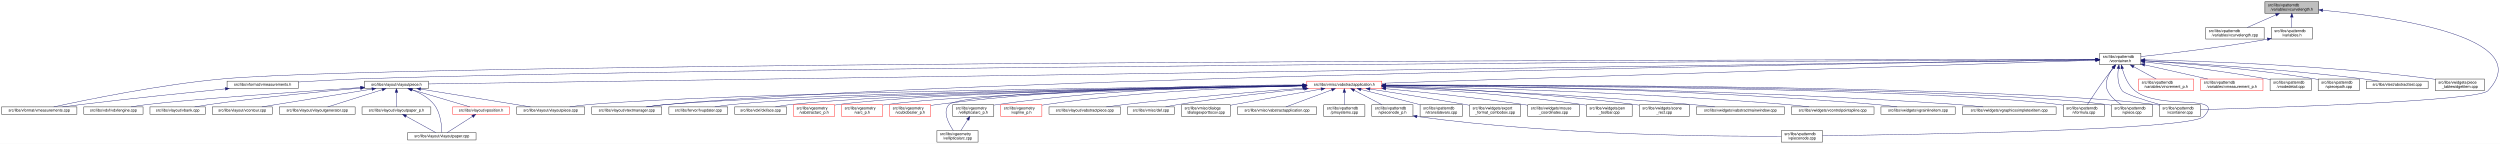
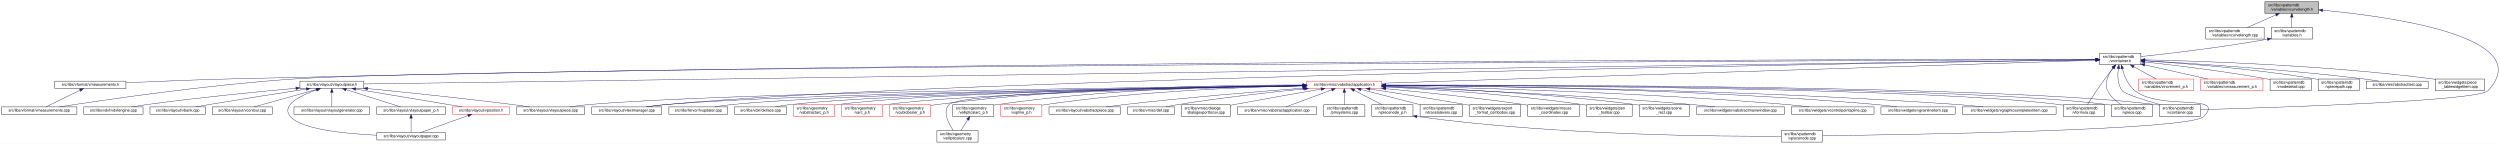
<svg xmlns="http://www.w3.org/2000/svg" xmlns:xlink="http://www.w3.org/1999/xlink" width="6501pt" height="374pt" viewBox="0.00 0.00 6501.39 374.00">
  <g id="graph0" class="graph" transform="scale(1 1) rotate(0) translate(4 370)">
    <polygon fill="white" stroke="transparent" points="-4,4 -4,-370 6497.39,-370 6497.39,4 -4,4" />
    <g id="node1" class="node">
      <g id="a_node1">
        <a xlink:title=" ">
          <polygon fill="#bfbfbf" stroke="black" points="5886,-335.5 5886,-365.5 6026,-365.5 6026,-335.5 5886,-335.5" />
          <text text-anchor="start" x="5894" y="-353.5" font-family="Helvetica,sans-Serif" font-size="10.00">src/libs/vpatterndb</text>
          <text text-anchor="middle" x="5956" y="-342.5" font-family="Helvetica,sans-Serif" font-size="10.00">/variables/vcurvelength.h</text>
        </a>
      </g>
    </g>
    <g id="node2" class="node">
      <g id="a_node2">
        <a xlink:href="../../d6/dd4/vcurvelength_8cpp.html" target="_top" xlink:title=" ">
          <polygon fill="white" stroke="black" points="5732,-268.5 5732,-298.5 5884,-298.5 5884,-268.5 5732,-268.5" />
          <text text-anchor="start" x="5740" y="-286.5" font-family="Helvetica,sans-Serif" font-size="10.00">src/libs/vpatterndb</text>
          <text text-anchor="middle" x="5808" y="-275.5" font-family="Helvetica,sans-Serif" font-size="10.00">/variables/vcurvelength.cpp</text>
        </a>
      </g>
    </g>
    <g id="edge1" class="edge">
      <path fill="none" stroke="midnightblue" d="M5914.49,-331.27C5890.92,-320.92 5861.86,-308.15 5840.05,-298.58" />
      <polygon fill="midnightblue" stroke="midnightblue" points="5913.32,-334.58 5923.89,-335.4 5916.14,-328.17 5913.32,-334.58" />
    </g>
    <g id="node3" class="node">
      <g id="a_node3">
        <a xlink:href="../../de/dca/variables_8h.html" target="_top" xlink:title=" ">
          <polygon fill="white" stroke="black" points="5902.5,-268.5 5902.5,-298.5 6009.5,-298.5 6009.5,-268.5 5902.5,-268.5" />
          <text text-anchor="start" x="5910.5" y="-286.5" font-family="Helvetica,sans-Serif" font-size="10.00">src/libs/vpatterndb</text>
          <text text-anchor="middle" x="5956" y="-275.5" font-family="Helvetica,sans-Serif" font-size="10.00">/variables.h</text>
        </a>
      </g>
    </g>
    <g id="edge2" class="edge">
      <path fill="none" stroke="midnightblue" d="M5956,-325.11C5956,-316.15 5956,-306.32 5956,-298.58" />
      <polygon fill="midnightblue" stroke="midnightblue" points="5952.5,-325.4 5956,-335.4 5959.5,-325.4 5952.5,-325.4" />
    </g>
    <g id="node31" class="node">
      <g id="a_node31">
        <a xlink:href="../../d6/d46/vcontainer_8cpp.html" target="_top" xlink:title=" ">
          <polygon fill="white" stroke="black" points="5611.5,-67.5 5611.5,-97.5 5718.5,-97.5 5718.5,-67.5 5611.5,-67.5" />
          <text text-anchor="start" x="5619.5" y="-85.5" font-family="Helvetica,sans-Serif" font-size="10.00">src/libs/vpatterndb</text>
          <text text-anchor="middle" x="5665" y="-74.5" font-family="Helvetica,sans-Serif" font-size="10.00">/vcontainer.cpp</text>
        </a>
      </g>
    </g>
    <g id="edge60" class="edge">
      <path fill="none" stroke="midnightblue" d="M6036.42,-343.29C6210.81,-327.05 6597.84,-274.42 6466,-134 6440.4,-106.73 5894.09,-89.68 5718.69,-84.89" />
      <polygon fill="midnightblue" stroke="midnightblue" points="6035.9,-339.82 6026.26,-344.22 6036.54,-346.79 6035.9,-339.82" />
    </g>
    <g id="node4" class="node">
      <g id="a_node4">
        <a xlink:href="../../d3/df7/vcontainer_8h.html" target="_top" xlink:title=" ">
          <polygon fill="white" stroke="black" points="5456.5,-201.5 5456.5,-231.5 5563.5,-231.5 5563.5,-201.5 5456.5,-201.5" />
          <text text-anchor="start" x="5464.5" y="-219.5" font-family="Helvetica,sans-Serif" font-size="10.00">src/libs/vpatterndb</text>
          <text text-anchor="middle" x="5510" y="-208.5" font-family="Helvetica,sans-Serif" font-size="10.00">/vcontainer.h</text>
        </a>
      </g>
    </g>
    <g id="edge3" class="edge">
      <path fill="none" stroke="midnightblue" d="M5892.44,-268.01C5768.93,-246.06 5635.85,-230.63 5563.53,-222.93" />
      <polygon fill="midnightblue" stroke="midnightblue" points="5891.99,-271.49 5902.46,-269.81 5893.23,-264.6 5891.99,-271.49" />
    </g>
    <g id="node5" class="node">
      <g id="a_node5">
+         <a xlink:href="../../d4/dd6/vmeasurements_8h.html" target="_top" xlink:title=" ">
+           <polygon fill="white" stroke="black" points="138.5,-140 138.5,-159 323.5,-159 323.5,-140 138.5,-140" />
+           <text text-anchor="middle" x="231" y="-147" font-family="Helvetica,sans-Serif" font-size="10.00">src/libs/vformat/vmeasurements.h</text>
+         </a>
+       </g>
+     </g>
+     <g id="edge4" class="edge">
+       <path fill="none" stroke="midnightblue" d="M5446.26,-215.54C5024.1,-215.64 2586.75,-213.99 602,-165 507.11,-162.66 398.64,-158.21 323.6,-154.86" />
+       <polygon fill="midnightblue" stroke="midnightblue" points="5446.44,-219.04 5456.44,-215.53 5446.44,-212.04 5446.44,-219.04" />
+     </g>
+     <g id="node6" class="node">
+       <g id="a_node6">
        <a xlink:href="../../de/db3/vmeasurements_8cpp.html" target="_top" xlink:title=" ">
          <polygon fill="white" stroke="black" points="0,-73 0,-92 196,-92 196,-73 0,-73" />
          <text text-anchor="middle" x="98" y="-80" font-family="Helvetica,sans-Serif" font-size="10.00">src/libs/vformat/vmeasurements.cpp</text>
        </a>
      </g>
    </g>
-     <g id="edge4" class="edge">
-       <path fill="none" stroke="midnightblue" d="M5445.99,-215.46C4903.54,-215.03 1084,-210.44 577,-165 411.27,-150.15 216.56,-109.8 135.92,-92.06" />
-       <polygon fill="midnightblue" stroke="midnightblue" points="5446.35,-218.96 5456.36,-215.47 5446.36,-211.96 5446.35,-218.96" />
-     </g>
-     <g id="node6" class="node">
-       <g id="a_node6">
-         <a xlink:href="../../d4/dd6/vmeasurements_8h.html" target="_top" xlink:title=" ">
-           <polygon fill="white" stroke="black" points="586.5,-140 586.5,-159 771.5,-159 771.5,-140 586.5,-140" />
-           <text text-anchor="middle" x="679" y="-147" font-family="Helvetica,sans-Serif" font-size="10.00">src/libs/vformat/vmeasurements.h</text>
-         </a>
-       </g>
-     </g>
-     <g id="edge5" class="edge">
-       <path fill="none" stroke="midnightblue" d="M5445.9,-215.19C4961.54,-212.83 1870.56,-196.64 935,-165 880.83,-163.17 820.29,-159.8 771.68,-156.77" />
-       <polygon fill="midnightblue" stroke="midnightblue" points="5446.18,-218.7 5456.19,-215.24 5446.21,-211.7 5446.18,-218.7" />
+     <g id="edge6" class="edge">
+       <path fill="none" stroke="midnightblue" d="M5446,-215.24C4915.53,-213.01 1254.64,-196.57 767,-165 536.69,-150.09 264.12,-109.77 151.14,-92.05" />
+       <polygon fill="midnightblue" stroke="midnightblue" points="5446.13,-218.74 5456.14,-215.28 5446.16,-211.74 5446.13,-218.74" />
    </g>
    <g id="node7" class="node">
      <g id="a_node7">
        <a xlink:href="../../d6/de0/vlayoutpiece_8h.html" target="_top" xlink:title=" ">
-           <polygon fill="white" stroke="black" points="944,-140 944,-159 1110,-159 1110,-140 944,-140" />
-           <text text-anchor="middle" x="1027" y="-147" font-family="Helvetica,sans-Serif" font-size="10.00">src/libs/vlayout/vlayoutpiece.h</text>
+           <polygon fill="white" stroke="black" points="776,-140 776,-159 942,-159 942,-140 776,-140" />
+           <text text-anchor="middle" x="859" y="-147" font-family="Helvetica,sans-Serif" font-size="10.00">src/libs/vlayout/vlayoutpiece.h</text>
        </a>
      </g>
    </g>
    <g id="edge7" class="edge">
-       <path fill="none" stroke="midnightblue" d="M5445.86,-214.57C4945.77,-207.32 1675.34,-159.9 1110.14,-151.71" />
-       <polygon fill="midnightblue" stroke="midnightblue" points="5446.08,-218.07 5456.13,-214.72 5446.19,-211.07 5446.08,-218.07" />
+       <path fill="none" stroke="midnightblue" d="M5446.02,-214.61C4935.02,-207.46 1520.63,-159.75 942.18,-151.66" />
+       <polygon fill="midnightblue" stroke="midnightblue" points="5446.11,-218.11 5456.16,-214.75 5446.21,-211.11 5446.11,-218.11" />
    </g>
    <g id="node16" class="node">
      <g id="a_node16">
        <a xlink:href="../../d8/d70/vtextmanager_8cpp.html" target="_top" xlink:title=" ">
          <polygon fill="white" stroke="black" points="1535,-73 1535,-92 1717,-92 1717,-73 1535,-73" />
          <text text-anchor="middle" x="1626" y="-80" font-family="Helvetica,sans-Serif" font-size="10.00">src/libs/vlayout/vtextmanager.cpp</text>
        </a>
      </g>
    </g>
    <g id="edge18" class="edge">
      <path fill="none" stroke="midnightblue" d="M5446.07,-214.59C5011.94,-208.23 2490.63,-168.68 1726,-98 1710.19,-96.54 1693.06,-94.3 1677.52,-92.01" />
      <polygon fill="midnightblue" stroke="midnightblue" points="5446.19,-218.09 5456.24,-214.74 5446.29,-211.09 5446.19,-218.09" />
    </g>
    <g id="node17" class="node">
      <g id="a_node17">
        <a xlink:href="../../d5/d74/vabstractapplication_8h.html" target="_top" xlink:title=" ">
          <polygon fill="white" stroke="red" points="3394.5,-140 3394.5,-159 3589.5,-159 3589.5,-140 3394.5,-140" />
          <text text-anchor="middle" x="3492" y="-147" font-family="Helvetica,sans-Serif" font-size="10.00">src/libs/vmisc/vabstractapplication.h</text>
        </a>
      </g>
    </g>
    <g id="edge19" class="edge">
      <path fill="none" stroke="midnightblue" d="M5445.86,-213.43C5153.2,-204.01 3943.69,-165.05 3589.73,-153.65" />
      <polygon fill="midnightblue" stroke="midnightblue" points="5446.18,-216.95 5456.28,-213.77 5446.4,-209.95 5446.18,-216.95" />
    </g>
    <g id="edge52" class="edge">
      <path fill="none" stroke="midnightblue" d="M5504.87,-191.39C5502.56,-173.72 5502.65,-150.12 5515,-134 5521.37,-125.68 5573.38,-109.35 5614.39,-97.51" />
      <polygon fill="midnightblue" stroke="midnightblue" points="5501.46,-192.19 5506.53,-201.49 5508.36,-191.06 5501.46,-192.19" />
    </g>
    <g id="node32" class="node">
      <g id="a_node32">
        <a xlink:href="../../db/d11/vformula_8cpp.html" target="_top" xlink:title=" ">
          <polygon fill="white" stroke="black" points="5361.5,-67.5 5361.5,-97.5 5468.5,-97.5 5468.5,-67.5 5361.5,-67.5" />
          <text text-anchor="start" x="5369.5" y="-85.5" font-family="Helvetica,sans-Serif" font-size="10.00">src/libs/vpatterndb</text>
          <text text-anchor="middle" x="5415" y="-74.5" font-family="Helvetica,sans-Serif" font-size="10.00">/vformula.cpp</text>
        </a>
      </g>
    </g>
    <g id="edge53" class="edge">
      <path fill="none" stroke="midnightblue" d="M5491.82,-193.3C5484.85,-184.59 5476.91,-174.44 5470,-165 5453.06,-141.86 5434.67,-113.99 5424.03,-97.57" />
      <polygon fill="midnightblue" stroke="midnightblue" points="5489.14,-195.56 5498.15,-201.14 5494.59,-191.16 5489.14,-195.56" />
    </g>
    <g id="node33" class="node">
      <g id="a_node33">
        <a xlink:href="../../df/d7a/vpiece_8cpp.html" target="_top" xlink:title=" ">
          <polygon fill="white" stroke="black" points="5486.5,-67.5 5486.5,-97.5 5593.5,-97.5 5593.5,-67.5 5486.5,-67.5" />
          <text text-anchor="start" x="5494.5" y="-85.5" font-family="Helvetica,sans-Serif" font-size="10.00">src/libs/vpatterndb</text>
          <text text-anchor="middle" x="5540" y="-74.5" font-family="Helvetica,sans-Serif" font-size="10.00">/vpiece.cpp</text>
        </a>
      </g>
    </g>
    <g id="edge55" class="edge">
      <path fill="none" stroke="midnightblue" d="M5490.88,-193.4C5478.97,-176.82 5467.55,-153.69 5477,-134 5484.46,-118.46 5499.3,-106.19 5512.7,-97.64" />
      <polygon fill="midnightblue" stroke="midnightblue" points="5488.18,-195.63 5497.05,-201.43 5493.73,-191.36 5488.18,-195.63" />
    </g>
    <g id="node35" class="node">
      <g id="a_node35">
        <a xlink:href="../../d8/dba/vpiecenode_8cpp.html" target="_top" xlink:title=" ">
          <polygon fill="white" stroke="black" points="4628.5,-0.5 4628.5,-30.5 4735.5,-30.5 4735.5,-0.5 4628.5,-0.5" />
          <text text-anchor="start" x="4636.5" y="-18.5" font-family="Helvetica,sans-Serif" font-size="10.00">src/libs/vpatterndb</text>
          <text text-anchor="middle" x="4682" y="-7.5" font-family="Helvetica,sans-Serif" font-size="10.00">/vpiecenode.cpp</text>
        </a>
      </g>
    </g>
    <g id="edge56" class="edge">
      <path fill="none" stroke="midnightblue" d="M5514.99,-191.46C5520.11,-172.95 5529.97,-148.19 5548,-134 5614.77,-81.48 5785.6,-128.5 5727,-67 5692.52,-30.82 4944.7,-19.52 4735.78,-17.07" />
      <polygon fill="midnightblue" stroke="midnightblue" points="5511.57,-190.71 5512.56,-201.26 5518.37,-192.4 5511.57,-190.71" />
    </g>
    <g id="node45" class="node">
      <g id="a_node45">
        <a xlink:href="../../d1/de1/vincrement__p_8h.html" target="_top" xlink:title=" ">
          <polygon fill="white" stroke="red" points="5557.5,-134.5 5557.5,-164.5 5700.5,-164.5 5700.5,-134.5 5557.5,-134.5" />
          <text text-anchor="start" x="5565.5" y="-152.5" font-family="Helvetica,sans-Serif" font-size="10.00">src/libs/vpatterndb</text>
          <text text-anchor="middle" x="5629" y="-141.5" font-family="Helvetica,sans-Serif" font-size="10.00">/variables/vincrement_p.h</text>
        </a>
      </g>
    </g>
    <g id="edge50" class="edge">
      <path fill="none" stroke="midnightblue" d="M5544.65,-196.57C5563.37,-186.35 5586.09,-173.94 5603.23,-164.58" />
      <polygon fill="midnightblue" stroke="midnightblue" points="5542.92,-193.53 5535.82,-201.4 5546.28,-199.67 5542.92,-193.53" />
    </g>
    <g id="node46" class="node">
      <g id="a_node46">
        <a xlink:href="../../d6/dc1/vmeasurement__p_8h.html" target="_top" xlink:title=" ">
          <polygon fill="white" stroke="red" points="5719,-134.5 5719,-164.5 5881,-164.5 5881,-134.5 5719,-134.5" />
          <text text-anchor="start" x="5727" y="-152.5" font-family="Helvetica,sans-Serif" font-size="10.00">src/libs/vpatterndb</text>
          <text text-anchor="middle" x="5800" y="-141.5" font-family="Helvetica,sans-Serif" font-size="10.00">/variables/vmeasurement_p.h</text>
        </a>
      </g>
    </g>
    <g id="edge51" class="edge">
      <path fill="none" stroke="midnightblue" d="M5573.32,-201.31C5622.02,-190.39 5688.96,-175.39 5737.46,-164.52" />
      <polygon fill="midnightblue" stroke="midnightblue" points="5572.52,-197.9 5563.53,-203.5 5574.05,-204.73 5572.52,-197.9" />
    </g>
    <g id="node47" class="node">
      <g id="a_node47">
        <a xlink:href="../../d6/d91/vnodedetail_8cpp.html" target="_top" xlink:title=" ">
          <polygon fill="white" stroke="black" points="5899.5,-134.5 5899.5,-164.5 6006.5,-164.5 6006.5,-134.5 5899.5,-134.5" />
          <text text-anchor="start" x="5907.5" y="-152.5" font-family="Helvetica,sans-Serif" font-size="10.00">src/libs/vpatterndb</text>
          <text text-anchor="middle" x="5953" y="-141.5" font-family="Helvetica,sans-Serif" font-size="10.00">/vnodedetail.cpp</text>
        </a>
      </g>
    </g>
    <g id="edge54" class="edge">
      <path fill="none" stroke="midnightblue" d="M5574.06,-208.85C5649.83,-200.55 5779.61,-184.99 5890,-165 5893.09,-164.44 5896.26,-163.83 5899.45,-163.18" />
      <polygon fill="midnightblue" stroke="midnightblue" points="5573.3,-205.41 5563.74,-209.97 5574.06,-212.37 5573.3,-205.41" />
    </g>
    <g id="node48" class="node">
      <g id="a_node48">
        <a xlink:href="../../da/de1/vpiecepath_8cpp.html" target="_top" xlink:title=" ">
          <polygon fill="white" stroke="black" points="6024.5,-134.5 6024.5,-164.5 6131.5,-164.5 6131.5,-134.5 6024.5,-134.5" />
          <text text-anchor="start" x="6032.5" y="-152.5" font-family="Helvetica,sans-Serif" font-size="10.00">src/libs/vpatterndb</text>
          <text text-anchor="middle" x="6078" y="-141.5" font-family="Helvetica,sans-Serif" font-size="10.00">/vpiecepath.cpp</text>
        </a>
      </g>
    </g>
    <g id="edge57" class="edge">
-       <path fill="none" stroke="midnightblue" d="M5573.88,-211.71C5670.04,-205.43 5857.5,-190.89 6015,-165 6018.1,-164.49 6021.28,-163.92 6024.48,-163.3" />
-       <polygon fill="midnightblue" stroke="midnightblue" points="5573.49,-208.23 5563.74,-212.37 5573.94,-215.22 5573.49,-208.23" />
+       <path fill="none" stroke="midnightblue" d="M5574.02,-211.79C5670.38,-205.61 5858.24,-191.21 6016,-165 6018.73,-164.55 6021.51,-164.04 6024.32,-163.51" />
+       <polygon fill="midnightblue" stroke="midnightblue" points="5573.61,-208.31 5563.85,-212.44 5574.05,-215.3 5573.61,-208.31" />
    </g>
    <g id="node49" class="node">
      <g id="a_node49">
        <a xlink:href="../../d1/d3a/abstracttest_8cpp.html" target="_top" xlink:title=" ">
          <polygon fill="white" stroke="black" points="6149.5,-140 6149.5,-159 6310.5,-159 6310.5,-140 6149.5,-140" />
          <text text-anchor="middle" x="6230" y="-147" font-family="Helvetica,sans-Serif" font-size="10.00">src/libs/vtest/abstracttest.cpp</text>
        </a>
      </g>
    </g>
    <g id="edge58" class="edge">
      <path fill="none" stroke="midnightblue" d="M5574.05,-212.11C5688.25,-205.67 5934.43,-190.05 6141,-165 6154.37,-163.38 6168.8,-161.21 6182.07,-159.05" />
      <polygon fill="midnightblue" stroke="midnightblue" points="5573.54,-208.63 5563.75,-212.68 5573.93,-215.62 5573.54,-208.63" />
    </g>
    <g id="node50" class="node">
      <g id="a_node50">
        <a xlink:href="../../da/db4/piece__tablewidgetitem_8cpp.html" target="_top" xlink:title=" ">
          <polygon fill="white" stroke="black" points="6329,-134.5 6329,-164.5 6457,-164.5 6457,-134.5 6329,-134.5" />
          <text text-anchor="start" x="6337" y="-152.5" font-family="Helvetica,sans-Serif" font-size="10.00">src/libs/vwidgets/piece</text>
          <text text-anchor="middle" x="6393" y="-141.5" font-family="Helvetica,sans-Serif" font-size="10.00">_tablewidgetitem.cpp</text>
        </a>
      </g>
    </g>
    <g id="edge59" class="edge">
      <path fill="none" stroke="midnightblue" d="M5574.12,-214.41C5711.43,-211.45 6043.9,-200.86 6320,-165 6322.95,-164.62 6325.95,-164.19 6328.99,-163.72" />
      <polygon fill="midnightblue" stroke="midnightblue" points="5573.71,-210.92 5563.79,-214.63 5573.86,-217.92 5573.71,-210.92" />
    </g>
-     <g id="edge6" class="edge">
-       <path fill="none" stroke="midnightblue" d="M582.02,-138.99C486.15,-129.39 335.33,-113.77 205,-98 189.93,-96.18 173.68,-94.05 158.51,-92.01" />
-       <polygon fill="midnightblue" stroke="midnightblue" points="581.69,-142.47 591.99,-139.98 582.39,-135.5 581.69,-142.47" />
+     <g id="edge5" class="edge">
+       <path fill="none" stroke="midnightblue" d="M204.28,-135.44C177.94,-122.57 138.43,-103.26 115.73,-92.17" />
+       <polygon fill="midnightblue" stroke="midnightblue" points="202.82,-138.62 213.34,-139.87 205.89,-132.33 202.82,-138.62" />
    </g>
    <g id="node8" class="node">
      <g id="a_node8">
        <a xlink:href="../../dd/d66/vdxfengine_8cpp.html" target="_top" xlink:title=" ">
          <polygon fill="white" stroke="black" points="214,-73 214,-92 368,-92 368,-73 214,-73" />
          <text text-anchor="middle" x="291" y="-80" font-family="Helvetica,sans-Serif" font-size="10.00">src/libs/vdxf/vdxfengine.cpp</text>
        </a>
      </g>
    </g>
    <g id="edge8" class="edge">
-       <path fill="none" stroke="midnightblue" d="M933.57,-142.28C780.31,-131.89 482.01,-110.91 377,-98 363.93,-96.39 349.81,-94.2 336.86,-92.01" />
-       <polygon fill="midnightblue" stroke="midnightblue" points="933.69,-145.79 943.9,-142.98 934.16,-138.81 933.69,-145.79" />
+       <path fill="none" stroke="midnightblue" d="M765.55,-140.46C668.29,-131.68 511.66,-116.39 377,-98 364.4,-96.28 350.81,-94.13 338.23,-92.01" />
+       <polygon fill="midnightblue" stroke="midnightblue" points="765.38,-143.96 775.65,-141.36 766,-136.98 765.38,-143.96" />
    </g>
    <g id="node9" class="node">
      <g id="a_node9">
        <a xlink:href="../../de/da8/vbank_8cpp.html" target="_top" xlink:title=" ">
          <polygon fill="white" stroke="black" points="386,-73 386,-92 530,-92 530,-73 386,-73" />
          <text text-anchor="middle" x="458" y="-80" font-family="Helvetica,sans-Serif" font-size="10.00">src/libs/vlayout/vbank.cpp</text>
        </a>
      </g>
    </g>
    <g id="edge9" class="edge">
-       <path fill="none" stroke="midnightblue" d="M933.67,-140.91C835.26,-132.42 675.85,-117.3 539,-98 527.12,-96.32 514.31,-94.19 502.47,-92.07" />
-       <polygon fill="midnightblue" stroke="midnightblue" points="933.62,-144.42 943.88,-141.79 934.22,-137.44 933.62,-144.42" />
+       <path fill="none" stroke="midnightblue" d="M792.51,-138.42C727.74,-128.5 626.52,-112.74 539,-98 527.87,-96.13 515.9,-94.03 504.66,-92.02" />
+       <polygon fill="midnightblue" stroke="midnightblue" points="792.17,-141.9 802.58,-139.96 793.23,-134.98 792.17,-141.9" />
    </g>
    <g id="node10" class="node">
      <g id="a_node10">
        <a xlink:href="../../df/d5d/vcontour_8cpp.html" target="_top" xlink:title=" ">
          <polygon fill="white" stroke="black" points="548,-73 548,-92 704,-92 704,-73 548,-73" />
          <text text-anchor="middle" x="626" y="-80" font-family="Helvetica,sans-Serif" font-size="10.00">src/libs/vlayout/vcontour.cpp</text>
        </a>
      </g>
    </g>
    <g id="edge10" class="edge">
-       <path fill="none" stroke="midnightblue" d="M963.12,-138.34C899.66,-128.21 799.58,-112.18 713,-98 701.36,-96.09 688.86,-94.02 677.06,-92.06" />
-       <polygon fill="midnightblue" stroke="midnightblue" points="962.94,-141.85 973.37,-139.97 964.05,-134.94 962.94,-141.85" />
+       <path fill="none" stroke="midnightblue" d="M818.39,-137.17C772.32,-124.32 698.2,-103.64 656.7,-92.06" />
+       <polygon fill="midnightblue" stroke="midnightblue" points="817.49,-140.55 828.06,-139.87 819.37,-133.81 817.49,-140.55" />
    </g>
    <g id="node11" class="node">
      <g id="a_node11">
-         <a xlink:href="../../d3/d39/vlayoutgenerator_8cpp.html" target="_top" xlink:title=" ">
-           <polygon fill="white" stroke="black" points="722.5,-73 722.5,-92 919.5,-92 919.5,-73 722.5,-73" />
-           <text text-anchor="middle" x="821" y="-80" font-family="Helvetica,sans-Serif" font-size="10.00">src/libs/vlayout/vlayoutgenerator.cpp</text>
+         <a xlink:href="../../d1/dd1/vlayoutpaper_8cpp.html" target="_top" xlink:title=" ">
+           <polygon fill="white" stroke="black" points="976,-6 976,-25 1154,-25 1154,-6 976,-6" />
+           <text text-anchor="middle" x="1065" y="-13" font-family="Helvetica,sans-Serif" font-size="10.00">src/libs/vlayout/vlayoutpaper.cpp</text>
        </a>
      </g>
    </g>
    <g id="edge11" class="edge">
-       <path fill="none" stroke="midnightblue" d="M990.07,-136.85C949.27,-123.97 884.53,-103.55 848.14,-92.06" />
-       <polygon fill="midnightblue" stroke="midnightblue" points="989.06,-140.2 999.64,-139.87 991.16,-133.52 989.06,-140.2" />
+       <path fill="none" stroke="midnightblue" d="M819.85,-136.68C779.41,-122.51 725.53,-96.9 751,-67 779.42,-33.64 893.34,-22.23 975.79,-18.38" />
+       <polygon fill="midnightblue" stroke="midnightblue" points="818.93,-140.06 829.52,-139.95 821.17,-133.43 818.93,-140.06" />
    </g>
    <g id="node12" class="node">
      <g id="a_node12">
-         <a xlink:href="../../d2/d2d/vlayoutpaper__p_8h.html" target="_top" xlink:title=" ">
-           <polygon fill="white" stroke="black" points="937.5,-73 937.5,-92 1116.5,-92 1116.5,-73 937.5,-73" />
-           <text text-anchor="middle" x="1027" y="-80" font-family="Helvetica,sans-Serif" font-size="10.00">src/libs/vlayout/vlayoutpaper_p.h</text>
+         <a xlink:href="../../d3/d39/vlayoutgenerator_8cpp.html" target="_top" xlink:title=" ">
+           <polygon fill="white" stroke="black" points="760.5,-73 760.5,-92 957.5,-92 957.5,-73 760.5,-73" />
+           <text text-anchor="middle" x="859" y="-80" font-family="Helvetica,sans-Serif" font-size="10.00">src/libs/vlayout/vlayoutgenerator.cpp</text>
        </a>
      </g>
    </g>
    <g id="edge12" class="edge">
-       <path fill="none" stroke="midnightblue" d="M1027,-129.54C1027,-117.17 1027,-101.62 1027,-92.13" />
-       <polygon fill="midnightblue" stroke="midnightblue" points="1023.5,-129.73 1027,-139.73 1030.5,-129.73 1023.5,-129.73" />
+       <path fill="none" stroke="midnightblue" d="M859,-129.54C859,-117.17 859,-101.62 859,-92.13" />
+       <polygon fill="midnightblue" stroke="midnightblue" points="855.5,-129.73 859,-139.73 862.5,-129.73 855.5,-129.73" />
    </g>
    <g id="node13" class="node">
      <g id="a_node13">
-         <a xlink:href="../../d1/dd1/vlayoutpaper_8cpp.html" target="_top" xlink:title=" ">
-           <polygon fill="white" stroke="black" points="1056,-6 1056,-25 1234,-25 1234,-6 1056,-6" />
-           <text text-anchor="middle" x="1145" y="-13" font-family="Helvetica,sans-Serif" font-size="10.00">src/libs/vlayout/vlayoutpaper.cpp</text>
-         </a>
-       </g>
-     </g>
-     <g id="edge14" class="edge">
-       <path fill="none" stroke="midnightblue" d="M1067.97,-136.39C1087.92,-128.5 1110.64,-116.21 1125,-98 1142.32,-76.04 1144.91,-41.17 1145.12,-25.12" />
-       <polygon fill="midnightblue" stroke="midnightblue" points="1066.61,-133.16 1058.44,-139.91 1069.04,-139.72 1066.61,-133.16" />
+         <a xlink:href="../../d2/d2d/vlayoutpaper__p_8h.html" target="_top" xlink:title=" ">
+           <polygon fill="white" stroke="black" points="975.5,-73 975.5,-92 1154.5,-92 1154.5,-73 975.5,-73" />
+           <text text-anchor="middle" x="1065" y="-80" font-family="Helvetica,sans-Serif" font-size="10.00">src/libs/vlayout/vlayoutpaper_p.h</text>
+         </a>
+       </g>
+     </g>
+     <g id="edge13" class="edge">
+       <path fill="none" stroke="midnightblue" d="M895.93,-136.85C936.73,-123.97 1001.47,-103.55 1037.86,-92.06" />
+       <polygon fill="midnightblue" stroke="midnightblue" points="894.84,-133.52 886.36,-139.87 896.94,-140.2 894.84,-133.52" />
    </g>
    <g id="node14" class="node">
      <g id="a_node14">
        <a xlink:href="../../dd/d70/vlayoutpiece_8cpp.html" target="_top" xlink:title=" ">
          <polygon fill="white" stroke="black" points="1339.5,-73 1339.5,-92 1516.5,-92 1516.5,-73 1339.5,-73" />
          <text text-anchor="middle" x="1428" y="-80" font-family="Helvetica,sans-Serif" font-size="10.00">src/libs/vlayout/vlayoutpiece.cpp</text>
        </a>
      </g>
    </g>
    <g id="edge15" class="edge">
-       <path fill="none" stroke="midnightblue" d="M1090.1,-138.27C1168.79,-125.52 1301.9,-103.94 1375.37,-92.03" />
-       <polygon fill="midnightblue" stroke="midnightblue" points="1089.15,-134.88 1079.84,-139.94 1090.27,-141.79 1089.15,-134.88" />
+       <path fill="none" stroke="midnightblue" d="M952.24,-139.62C1047.35,-130.29 1199.14,-114.69 1330,-98 1343.99,-96.22 1359.07,-94.09 1373.11,-92.02" />
+       <polygon fill="midnightblue" stroke="midnightblue" points="951.68,-136.15 942.07,-140.61 952.37,-143.12 951.68,-136.15" />
    </g>
    <g id="node15" class="node">
      <g id="a_node15">
        <a xlink:href="../../db/d5c/vposition_8h.html" target="_top" xlink:title=" ">
          <polygon fill="white" stroke="red" points="1173,-73 1173,-92 1321,-92 1321,-73 1173,-73" />
          <text text-anchor="middle" x="1247" y="-80" font-family="Helvetica,sans-Serif" font-size="10.00">src/libs/vlayout/vposition.h</text>
        </a>
      </g>
    </g>
    <g id="edge16" class="edge">
-       <path fill="none" stroke="midnightblue" d="M1065.89,-137.01C1109.43,-124.15 1178.99,-103.59 1218.02,-92.06" />
-       <polygon fill="midnightblue" stroke="midnightblue" points="1064.81,-133.68 1056.21,-139.87 1066.8,-140.39 1064.81,-133.68" />
-     </g>
-     <g id="edge13" class="edge">
-       <path fill="none" stroke="midnightblue" d="M1051.89,-67.79C1075.28,-54.9 1109.56,-36.02 1129.34,-25.13" />
-       <polygon fill="midnightblue" stroke="midnightblue" points="1049.98,-64.84 1042.91,-72.73 1053.36,-70.97 1049.98,-64.84" />
+       <path fill="none" stroke="midnightblue" d="M920.85,-138.34C982.29,-128.23 1079.18,-112.2 1163,-98 1174.24,-96.1 1186.31,-94.03 1197.71,-92.06" />
+       <polygon fill="midnightblue" stroke="midnightblue" points="920.22,-134.9 910.92,-139.98 921.36,-141.81 920.22,-134.9" />
+     </g>
+     <g id="edge14" class="edge">
+       <path fill="none" stroke="midnightblue" d="M1065,-62.54C1065,-50.17 1065,-34.62 1065,-25.13" />
+       <polygon fill="midnightblue" stroke="midnightblue" points="1061.5,-62.73 1065,-72.73 1068.5,-62.73 1061.5,-62.73" />
    </g>
    <g id="edge17" class="edge">
-       <path fill="none" stroke="midnightblue" d="M1224.67,-67.27C1204.48,-54.4 1175.41,-35.88 1158.54,-25.13" />
-       <polygon fill="midnightblue" stroke="midnightblue" points="1222.93,-70.31 1233.24,-72.73 1226.69,-64.41 1222.93,-70.31" />
+       <path fill="none" stroke="midnightblue" d="M1213.22,-69.44C1177.12,-56.54 1120.79,-36.42 1088.98,-25.06" />
+       <polygon fill="midnightblue" stroke="midnightblue" points="1212.24,-72.8 1222.83,-72.87 1214.59,-66.21 1212.24,-72.8" />
    </g>
    <g id="edge30" class="edge">
      <path fill="none" stroke="midnightblue" d="M3384.37,-147.46C3028.47,-143.73 1891.46,-129.61 1526,-98 1510.15,-96.63 1492.96,-94.36 1477.47,-92.01" />
      <polygon fill="midnightblue" stroke="midnightblue" points="3384.38,-150.96 3394.42,-147.56 3384.45,-143.96 3384.38,-150.96" />
    </g>
    <g id="edge31" class="edge">
      <path fill="none" stroke="midnightblue" d="M3384.42,-147.05C3053.04,-142.34 2050.66,-126.09 1726,-98 1709.92,-96.61 1692.48,-94.35 1676.74,-92.02" />
      <polygon fill="midnightblue" stroke="midnightblue" points="3384.45,-150.55 3394.5,-147.2 3384.55,-143.55 3384.45,-150.55" />
    </g>
    <g id="node18" class="node">
      <g id="a_node18">
        <a xlink:href="../../d4/d90/fvupdater_8cpp.html" target="_top" xlink:title=" ">
          <polygon fill="white" stroke="black" points="1735.5,-73 1735.5,-92 1888.5,-92 1888.5,-73 1735.5,-73" />
          <text text-anchor="middle" x="1812" y="-80" font-family="Helvetica,sans-Serif" font-size="10.00">src/libs/fervor/fvupdater.cpp</text>
        </a>
      </g>
    </g>
    <g id="edge20" class="edge">
      <path fill="none" stroke="midnightblue" d="M3384,-147.02C3074.23,-142.45 2186.42,-127.13 1897,-98 1883.3,-96.62 1868.46,-94.36 1855.09,-92.03" />
      <polygon fill="midnightblue" stroke="midnightblue" points="3384.28,-150.52 3394.33,-147.17 3384.38,-143.52 3384.28,-150.52" />
    </g>
    <g id="node19" class="node">
      <g id="a_node19">
        <a xlink:href="../../d9/dc8/dxiface_8cpp.html" target="_top" xlink:title=" ">
          <polygon fill="white" stroke="black" points="1906.5,-73 1906.5,-92 2041.5,-92 2041.5,-73 1906.5,-73" />
          <text text-anchor="middle" x="1974" y="-80" font-family="Helvetica,sans-Serif" font-size="10.00">src/libs/vdxf/dxiface.cpp</text>
        </a>
      </g>
    </g>
    <g id="edge21" class="edge">
      <path fill="none" stroke="midnightblue" d="M3384.31,-146.87C3095.53,-142.17 2308.32,-126.99 2050,-98 2037.72,-96.62 2024.45,-94.36 2012.49,-92.03" />
      <polygon fill="midnightblue" stroke="midnightblue" points="3384.32,-150.37 3394.37,-147.04 3384.43,-143.37 3384.32,-150.37" />
    </g>
    <g id="node20" class="node">
      <g id="a_node20">
        <a xlink:href="../../da/d75/vabstractarc__p_8h.html" target="_top" xlink:title=" ">
          <polygon fill="white" stroke="red" points="2059.5,-67.5 2059.5,-97.5 2166.5,-97.5 2166.5,-67.5 2059.5,-67.5" />
          <text text-anchor="start" x="2067.5" y="-85.5" font-family="Helvetica,sans-Serif" font-size="10.00">src/libs/vgeometry</text>
          <text text-anchor="middle" x="2113" y="-74.5" font-family="Helvetica,sans-Serif" font-size="10.00">/vabstractarc_p.h</text>
        </a>
      </g>
    </g>
    <g id="edge22" class="edge">
      <path fill="none" stroke="midnightblue" d="M3384.14,-147.02C3112.91,-142.89 2407.56,-129.36 2175,-98 2172.26,-97.63 2169.47,-97.2 2166.65,-96.71" />
      <polygon fill="midnightblue" stroke="midnightblue" points="3384.33,-150.53 3394.38,-147.18 3384.44,-143.53 3384.33,-150.53" />
    </g>
    <g id="node21" class="node">
      <g id="a_node21">
        <a xlink:href="../../dc/da3/varc__p_8h.html" target="_top" xlink:title=" ">
          <polygon fill="white" stroke="red" points="2184.5,-67.5 2184.5,-97.5 2291.5,-97.5 2291.5,-67.5 2184.5,-67.5" />
          <text text-anchor="start" x="2192.5" y="-85.5" font-family="Helvetica,sans-Serif" font-size="10.00">src/libs/vgeometry</text>
          <text text-anchor="middle" x="2238" y="-74.5" font-family="Helvetica,sans-Serif" font-size="10.00">/varc_p.h</text>
        </a>
      </g>
    </g>
    <g id="edge23" class="edge">
      <path fill="none" stroke="midnightblue" d="M3384.13,-146.52C3131.58,-141.46 2507.6,-126.42 2300,-98 2297.26,-97.63 2294.47,-97.19 2291.65,-96.7" />
      <polygon fill="midnightblue" stroke="midnightblue" points="3384.35,-150.02 3394.42,-146.72 3384.49,-143.02 3384.35,-150.02" />
    </g>
    <g id="node22" class="node">
      <g id="a_node22">
        <a xlink:href="../../d5/d8e/vcubicbezier__p_8h.html" target="_top" xlink:title=" ">
          <polygon fill="white" stroke="red" points="2309.5,-67.5 2309.5,-97.5 2416.5,-97.5 2416.5,-67.5 2309.5,-67.5" />
          <text text-anchor="start" x="2317.5" y="-85.5" font-family="Helvetica,sans-Serif" font-size="10.00">src/libs/vgeometry</text>
          <text text-anchor="middle" x="2363" y="-74.5" font-family="Helvetica,sans-Serif" font-size="10.00">/vcubicbezier_p.h</text>
        </a>
      </g>
    </g>
    <g id="edge24" class="edge">
      <path fill="none" stroke="midnightblue" d="M3384.15,-149.14C3191.82,-148.99 2777.31,-142.86 2431,-98 2426.33,-97.4 2421.51,-96.64 2416.68,-95.79" />
      <polygon fill="midnightblue" stroke="midnightblue" points="3384.26,-152.64 3394.26,-149.14 3384.26,-145.64 3384.26,-152.64" />
    </g>
    <g id="node23" class="node">
      <g id="a_node23">
        <a xlink:href="../../d6/dfb/vellipticalarc_8cpp.html" target="_top" xlink:title=" ">
          <polygon fill="white" stroke="black" points="2432.5,-0.5 2432.5,-30.5 2539.5,-30.5 2539.5,-0.5 2432.5,-0.5" />
          <text text-anchor="start" x="2440.5" y="-18.5" font-family="Helvetica,sans-Serif" font-size="10.00">src/libs/vgeometry</text>
          <text text-anchor="middle" x="2486" y="-7.5" font-family="Helvetica,sans-Serif" font-size="10.00">/vellipticalarc.cpp</text>
        </a>
      </g>
    </g>
    <g id="edge25" class="edge">
      <path fill="none" stroke="midnightblue" d="M3384.1,-147.15C3126.64,-143.42 2495.35,-130.92 2464,-98 2446.42,-79.53 2462.9,-48.52 2475.26,-30.54" />
      <polygon fill="midnightblue" stroke="midnightblue" points="3384.17,-150.66 3394.22,-147.3 3384.27,-143.66 3384.17,-150.66" />
    </g>
    <g id="node24" class="node">
      <g id="a_node24">
        <a xlink:href="../../df/dde/vellipticalarc__p_8h.html" target="_top" xlink:title=" ">
          <polygon fill="white" stroke="black" points="2473.5,-67.5 2473.5,-97.5 2580.5,-97.5 2580.5,-67.5 2473.5,-67.5" />
          <text text-anchor="start" x="2481.5" y="-85.5" font-family="Helvetica,sans-Serif" font-size="10.00">src/libs/vgeometry</text>
          <text text-anchor="middle" x="2527" y="-74.5" font-family="Helvetica,sans-Serif" font-size="10.00">/vellipticalarc_p.h</text>
        </a>
      </g>
    </g>
    <g id="edge26" class="edge">
      <path fill="none" stroke="midnightblue" d="M3384.03,-148.51C3214.04,-147.16 2874,-138.98 2589,-98 2586.26,-97.61 2583.47,-97.15 2580.66,-96.65" />
      <polygon fill="midnightblue" stroke="midnightblue" points="3384.21,-152.01 3394.24,-148.58 3384.26,-145.01 3384.21,-152.01" />
    </g>
    <g id="node25" class="node">
      <g id="a_node25">
        <a xlink:href="../../d1/d76/vspline__p_8h.html" target="_top" xlink:title=" ">
          <polygon fill="white" stroke="red" points="2598.5,-67.5 2598.5,-97.5 2705.5,-97.5 2705.5,-67.5 2598.5,-67.5" />
          <text text-anchor="start" x="2606.5" y="-85.5" font-family="Helvetica,sans-Serif" font-size="10.00">src/libs/vgeometry</text>
          <text text-anchor="middle" x="2652" y="-74.5" font-family="Helvetica,sans-Serif" font-size="10.00">/vspline_p.h</text>
        </a>
      </g>
    </g>
    <g id="edge28" class="edge">
      <path fill="none" stroke="midnightblue" d="M3384.09,-146.97C3233.51,-143.6 2952.14,-132.76 2715,-98 2711.89,-97.54 2708.71,-97.01 2705.5,-96.43" />
      <polygon fill="midnightblue" stroke="midnightblue" points="3384.19,-150.48 3394.26,-147.19 3384.34,-143.48 3384.19,-150.48" />
    </g>
    <g id="node26" class="node">
      <g id="a_node26">
        <a xlink:href="../../d9/d15/vabstractpiece_8cpp.html" target="_top" xlink:title=" ">
          <polygon fill="white" stroke="black" points="2724,-73 2724,-92 2910,-92 2910,-73 2724,-73" />
          <text text-anchor="middle" x="2817" y="-80" font-family="Helvetica,sans-Serif" font-size="10.00">src/libs/vlayout/vabstractpiece.cpp</text>
        </a>
      </g>
    </g>
    <g id="edge29" class="edge">
      <path fill="none" stroke="midnightblue" d="M3384.01,-140.71C3268.69,-131.98 3080.67,-116.6 2919,-98 2904.07,-96.28 2887.96,-94.13 2873.05,-92.02" />
      <polygon fill="midnightblue" stroke="midnightblue" points="3384.02,-144.22 3394.25,-141.48 3384.55,-137.24 3384.02,-144.22" />
    </g>
    <g id="node27" class="node">
      <g id="a_node27">
        <a xlink:href="../../d6/d0b/def_8cpp.html" target="_top" xlink:title=" ">
          <polygon fill="white" stroke="black" points="2928,-73 2928,-92 3050,-92 3050,-73 2928,-73" />
          <text text-anchor="middle" x="2989" y="-80" font-family="Helvetica,sans-Serif" font-size="10.00">src/libs/vmisc/def.cpp</text>
        </a>
      </g>
    </g>
    <g id="edge32" class="edge">
      <path fill="none" stroke="midnightblue" d="M3388.36,-139C3300.42,-130.33 3171.05,-116.1 3059,-98 3048.59,-96.32 3037.37,-94.15 3027.03,-92.01" />
      <polygon fill="midnightblue" stroke="midnightblue" points="3388.04,-142.49 3398.34,-139.98 3388.73,-135.52 3388.04,-142.49" />
    </g>
    <g id="node28" class="node">
      <g id="a_node28">
        <a xlink:href="../../db/d65/dialogexporttocsv_8cpp.html" target="_top" xlink:title=" ">
          <polygon fill="white" stroke="black" points="3068.5,-67.5 3068.5,-97.5 3195.5,-97.5 3195.5,-67.5 3068.5,-67.5" />
          <text text-anchor="start" x="3076.5" y="-85.5" font-family="Helvetica,sans-Serif" font-size="10.00">src/libs/vmisc/dialogs</text>
          <text text-anchor="middle" x="3132" y="-74.5" font-family="Helvetica,sans-Serif" font-size="10.00">/dialogexporttocsv.cpp</text>
        </a>
      </g>
    </g>
    <g id="edge33" class="edge">
      <path fill="none" stroke="midnightblue" d="M3431.54,-138.26C3373.41,-128.32 3283.11,-112.63 3205,-98 3201.95,-97.43 3198.83,-96.84 3195.69,-96.24" />
      <polygon fill="midnightblue" stroke="midnightblue" points="3431.2,-141.75 3441.65,-139.98 3432.38,-134.85 3431.2,-141.75" />
    </g>
    <g id="node29" class="node">
      <g id="a_node29">
        <a xlink:href="../../d0/df6/vabstractapplication_8cpp.html" target="_top" xlink:title=" ">
          <polygon fill="white" stroke="black" points="3214,-73 3214,-92 3420,-92 3420,-73 3214,-73" />
          <text text-anchor="middle" x="3317" y="-80" font-family="Helvetica,sans-Serif" font-size="10.00">src/libs/vmisc/vabstractapplication.cpp</text>
        </a>
      </g>
    </g>
    <g id="edge34" class="edge">
      <path fill="none" stroke="midnightblue" d="M3459.07,-136.27C3424.34,-123.37 3370.51,-103.38 3340.06,-92.06" />
      <polygon fill="midnightblue" stroke="midnightblue" points="3458.17,-139.67 3468.76,-139.87 3460.61,-133.11 3458.17,-139.67" />
    </g>
    <g id="node30" class="node">
      <g id="a_node30">
        <a xlink:href="../../d4/d4f/pmsystems_8cpp.html" target="_top" xlink:title=" ">
          <polygon fill="white" stroke="black" points="3438.5,-67.5 3438.5,-97.5 3545.5,-97.5 3545.5,-67.5 3438.5,-67.5" />
          <text text-anchor="start" x="3446.5" y="-85.5" font-family="Helvetica,sans-Serif" font-size="10.00">src/libs/vpatterndb</text>
          <text text-anchor="middle" x="3492" y="-74.5" font-family="Helvetica,sans-Serif" font-size="10.00">/pmsystems.cpp</text>
        </a>
      </g>
    </g>
    <g id="edge35" class="edge">
      <path fill="none" stroke="midnightblue" d="M3492,-129.41C3492,-119.22 3492,-106.9 3492,-97.59" />
      <polygon fill="midnightblue" stroke="midnightblue" points="3488.5,-129.73 3492,-139.73 3495.5,-129.73 3488.5,-129.73" />
    </g>
    <g id="edge36" class="edge">
      <path fill="none" stroke="midnightblue" d="M3599.87,-148.8C3973.17,-149.39 5208.72,-147.45 5602,-98 5605.01,-97.62 5608.08,-97.16 5611.17,-96.64" />
      <polygon fill="midnightblue" stroke="midnightblue" points="3599.62,-145.3 3589.61,-148.78 3599.61,-152.3 3599.62,-145.3" />
    </g>
    <g id="edge37" class="edge">
      <path fill="none" stroke="midnightblue" d="M3599.75,-148.39C3943.21,-147.6 5009.68,-141.6 5352,-98 5355.01,-97.62 5358.08,-97.15 5361.17,-96.63" />
      <polygon fill="midnightblue" stroke="midnightblue" points="3599.55,-144.89 3589.56,-148.41 3599.56,-151.89 3599.55,-144.89" />
    </g>
    <g id="edge38" class="edge">
      <path fill="none" stroke="midnightblue" d="M3599.86,-148.61C3958.52,-148.52 5109.25,-144.52 5477,-98 5480.01,-97.62 5483.08,-97.16 5486.17,-96.64" />
      <polygon fill="midnightblue" stroke="midnightblue" points="3599.73,-145.11 3589.73,-148.61 3599.74,-152.11 3599.73,-145.11" />
    </g>
    <g id="node34" class="node">
      <g id="a_node34">
        <a xlink:href="../../df/dba/vpiecenode__p_8h.html" target="_top" xlink:title=" ">
          <polygon fill="white" stroke="black" points="3563.5,-67.5 3563.5,-97.5 3670.5,-97.5 3670.5,-67.5 3563.5,-67.5" />
          <text text-anchor="start" x="3571.5" y="-85.5" font-family="Helvetica,sans-Serif" font-size="10.00">src/libs/vpatterndb</text>
          <text text-anchor="middle" x="3617" y="-74.5" font-family="Helvetica,sans-Serif" font-size="10.00">/vpiecenode_p.h</text>
        </a>
      </g>
    </g>
    <g id="edge39" class="edge">
      <path fill="none" stroke="midnightblue" d="M3517.59,-135.19C3538.61,-124.26 3568.33,-108.81 3589.79,-97.65" />
      <polygon fill="midnightblue" stroke="midnightblue" points="3515.86,-132.15 3508.6,-139.87 3519.09,-138.36 3515.86,-132.15" />
    </g>
    <g id="node36" class="node">
      <g id="a_node36">
        <a xlink:href="../../de/d3e/vtranslatevars_8cpp.html" target="_top" xlink:title=" ">
          <polygon fill="white" stroke="black" points="3689,-67.5 3689,-97.5 3799,-97.5 3799,-67.5 3689,-67.5" />
          <text text-anchor="start" x="3697" y="-85.5" font-family="Helvetica,sans-Serif" font-size="10.00">src/libs/vpatterndb</text>
          <text text-anchor="middle" x="3744" y="-74.5" font-family="Helvetica,sans-Serif" font-size="10.00">/vtranslatevars.cpp</text>
        </a>
      </g>
    </g>
    <g id="edge41" class="edge">
      <path fill="none" stroke="midnightblue" d="M3535,-137.41C3577.67,-126.4 3643.2,-109.5 3689.49,-97.56" />
      <polygon fill="midnightblue" stroke="midnightblue" points="3534.01,-134.05 3525.2,-139.94 3535.76,-140.83 3534.01,-134.05" />
    </g>
    <g id="node37" class="node">
      <g id="a_node37">
        <a xlink:href="../../df/d40/export__format__combobox_8cpp.html" target="_top" xlink:title=" ">
          <polygon fill="white" stroke="black" points="3817.5,-67.5 3817.5,-97.5 3950.5,-97.5 3950.5,-67.5 3817.5,-67.5" />
          <text text-anchor="start" x="3825.5" y="-85.5" font-family="Helvetica,sans-Serif" font-size="10.00">src/libs/vwidgets/export</text>
          <text text-anchor="middle" x="3884" y="-74.5" font-family="Helvetica,sans-Serif" font-size="10.00">_format_combobox.cpp</text>
        </a>
      </g>
    </g>
    <g id="edge42" class="edge">
      <path fill="none" stroke="midnightblue" d="M3558.56,-138.46C3622.58,-128.66 3722.03,-113.07 3808,-98 3811.04,-97.47 3814.15,-96.91 3817.29,-96.34" />
      <polygon fill="midnightblue" stroke="midnightblue" points="3557.95,-135.01 3548.6,-139.98 3559.01,-141.93 3557.95,-135.01" />
    </g>
    <g id="node38" class="node">
      <g id="a_node38">
        <a xlink:href="../../d3/d4f/mouse__coordinates_8cpp.html" target="_top" xlink:title=" ">
          <polygon fill="white" stroke="black" points="3969,-67.5 3969,-97.5 4103,-97.5 4103,-67.5 3969,-67.5" />
          <text text-anchor="start" x="3977" y="-85.5" font-family="Helvetica,sans-Serif" font-size="10.00">src/libs/vwidgets/mouse</text>
          <text text-anchor="middle" x="4036" y="-74.5" font-family="Helvetica,sans-Serif" font-size="10.00">_coordinates.cpp</text>
        </a>
      </g>
    </g>
    <g id="edge43" class="edge">
      <path fill="none" stroke="midnightblue" d="M3599.96,-139.25C3694.81,-130.54 3836.41,-116.14 3959,-98 3962.23,-97.52 3965.53,-97.01 3968.86,-96.46" />
      <polygon fill="midnightblue" stroke="midnightblue" points="3599.42,-135.78 3589.78,-140.18 3600.05,-142.75 3599.42,-135.78" />
    </g>
    <g id="node39" class="node">
      <g id="a_node39">
        <a xlink:href="../../d7/d1b/pen__toolbar_8cpp.html" target="_top" xlink:title=" ">
          <polygon fill="white" stroke="black" points="4121.5,-67.5 4121.5,-97.5 4240.5,-97.5 4240.5,-67.5 4121.5,-67.5" />
          <text text-anchor="start" x="4129.5" y="-85.5" font-family="Helvetica,sans-Serif" font-size="10.00">src/libs/vwidgets/pen</text>
          <text text-anchor="middle" x="4181" y="-74.5" font-family="Helvetica,sans-Serif" font-size="10.00">_toolbar.cpp</text>
        </a>
      </g>
    </g>
    <g id="edge44" class="edge">
      <path fill="none" stroke="midnightblue" d="M3599.87,-143.84C3723.92,-137.52 3933.46,-123.93 4112,-98 4115.03,-97.56 4118.12,-97.07 4121.24,-96.54" />
      <polygon fill="midnightblue" stroke="midnightblue" points="3599.42,-140.35 3589.61,-144.35 3599.77,-147.35 3599.42,-140.35" />
    </g>
    <g id="node40" class="node">
      <g id="a_node40">
        <a xlink:href="../../d8/d76/scene__rect_8cpp.html" target="_top" xlink:title=" ">
          <polygon fill="white" stroke="black" points="4259,-67.5 4259,-97.5 4389,-97.5 4389,-67.5 4259,-67.5" />
          <text text-anchor="start" x="4267" y="-85.5" font-family="Helvetica,sans-Serif" font-size="10.00">src/libs/vwidgets/scene</text>
          <text text-anchor="middle" x="4324" y="-74.5" font-family="Helvetica,sans-Serif" font-size="10.00">_rect.cpp</text>
        </a>
      </g>
    </g>
    <g id="edge45" class="edge">
      <path fill="none" stroke="midnightblue" d="M3600.16,-145.51C3747.43,-140.48 4019.07,-127.78 4249,-98 4252.16,-97.59 4255.38,-97.13 4258.63,-96.63" />
      <polygon fill="midnightblue" stroke="midnightblue" points="3599.65,-142.03 3589.77,-145.86 3599.88,-149.02 3599.65,-142.03" />
    </g>
    <g id="node41" class="node">
      <g id="a_node41">
        <a xlink:href="../../dd/df6/vabstractmainwindow_8cpp.html" target="_top" xlink:title=" ">
          <polygon fill="white" stroke="black" points="4407.5,-73 4407.5,-92 4636.5,-92 4636.5,-73 4407.5,-73" />
          <text text-anchor="middle" x="4522" y="-80" font-family="Helvetica,sans-Serif" font-size="10.00">src/libs/vwidgets/vabstractmainwindow.cpp</text>
        </a>
      </g>
    </g>
    <g id="edge46" class="edge">
      <path fill="none" stroke="midnightblue" d="M3599.87,-144.61C3769.82,-138 4110.18,-122.83 4398,-98 4416.68,-96.39 4436.89,-94.21 4455.47,-92.03" />
      <polygon fill="midnightblue" stroke="midnightblue" points="3599.53,-141.12 3589.68,-145 3599.8,-148.11 3599.53,-141.12" />
    </g>
    <g id="node42" class="node">
      <g id="a_node42">
        <a xlink:href="../../de/d45/vcontrolpointspline_8cpp.html" target="_top" xlink:title=" ">
          <polygon fill="white" stroke="black" points="4654.5,-73 4654.5,-92 4869.5,-92 4869.5,-73 4654.5,-73" />
          <text text-anchor="middle" x="4762" y="-80" font-family="Helvetica,sans-Serif" font-size="10.00">src/libs/vwidgets/vcontrolpointspline.cpp</text>
        </a>
      </g>
    </g>
    <g id="edge47" class="edge">
      <path fill="none" stroke="midnightblue" d="M3599.86,-146.64C3804.13,-142.47 4261.38,-130.12 4645,-98 4663.15,-96.48 4682.83,-94.26 4700.77,-92.02" />
      <polygon fill="midnightblue" stroke="midnightblue" points="3599.66,-143.14 3589.73,-146.84 3599.8,-150.14 3599.66,-143.14" />
    </g>
    <g id="node43" class="node">
      <g id="a_node43">
        <a xlink:href="../../d1/d90/vgrainlineitem_8cpp.html" target="_top" xlink:title=" ">
          <polygon fill="white" stroke="black" points="4887.5,-73 4887.5,-92 5080.5,-92 5080.5,-73 4887.5,-73" />
          <text text-anchor="middle" x="4984" y="-80" font-family="Helvetica,sans-Serif" font-size="10.00">src/libs/vwidgets/vgrainlineitem.cpp</text>
        </a>
      </g>
    </g>
    <g id="edge48" class="edge">
      <path fill="none" stroke="midnightblue" d="M3599.85,-148.22C3833.34,-146.81 4402.88,-139.05 4878,-98 4894.75,-96.55 4912.9,-94.32 4929.37,-92.03" />
      <polygon fill="midnightblue" stroke="midnightblue" points="3599.65,-144.72 3589.67,-148.28 3599.69,-151.72 3599.65,-144.72" />
    </g>
    <g id="node44" class="node">
      <g id="a_node44">
        <a xlink:href="../../de/dec/vgraphicssimpletextitem_8cpp.html" target="_top" xlink:title=" ">
          <polygon fill="white" stroke="black" points="5099,-73 5099,-92 5343,-92 5343,-73 5099,-73" />
          <text text-anchor="middle" x="5221" y="-80" font-family="Helvetica,sans-Serif" font-size="10.00">src/libs/vwidgets/vgraphicssimpletextitem.cpp</text>
        </a>
      </g>
    </g>
    <g id="edge49" class="edge">
      <path fill="none" stroke="midnightblue" d="M3599.92,-147.98C3857.71,-146.11 4529.57,-137.51 5089,-98 5109.81,-96.53 5132.41,-94.29 5152.92,-92" />
      <polygon fill="midnightblue" stroke="midnightblue" points="3599.79,-144.48 3589.81,-148.05 3599.83,-151.48 3599.79,-144.48" />
    </g>
    <g id="edge27" class="edge">
      <path fill="none" stroke="midnightblue" d="M2512.72,-58.87C2506.79,-49.46 2500.09,-38.83 2494.88,-30.58" />
      <polygon fill="midnightblue" stroke="midnightblue" points="2509.81,-60.81 2518.1,-67.4 2515.73,-57.07 2509.81,-60.81" />
    </g>
    <g id="edge40" class="edge">
      <path fill="none" stroke="midnightblue" d="M3680.85,-67.07C4047.59,-16.9 4479.5,-14.93 4628.46,-15.9" />
      <polygon fill="midnightblue" stroke="midnightblue" points="3680.27,-63.62 3670.84,-68.45 3681.23,-70.55 3680.27,-63.62" />
    </g>
  </g>
</svg>
